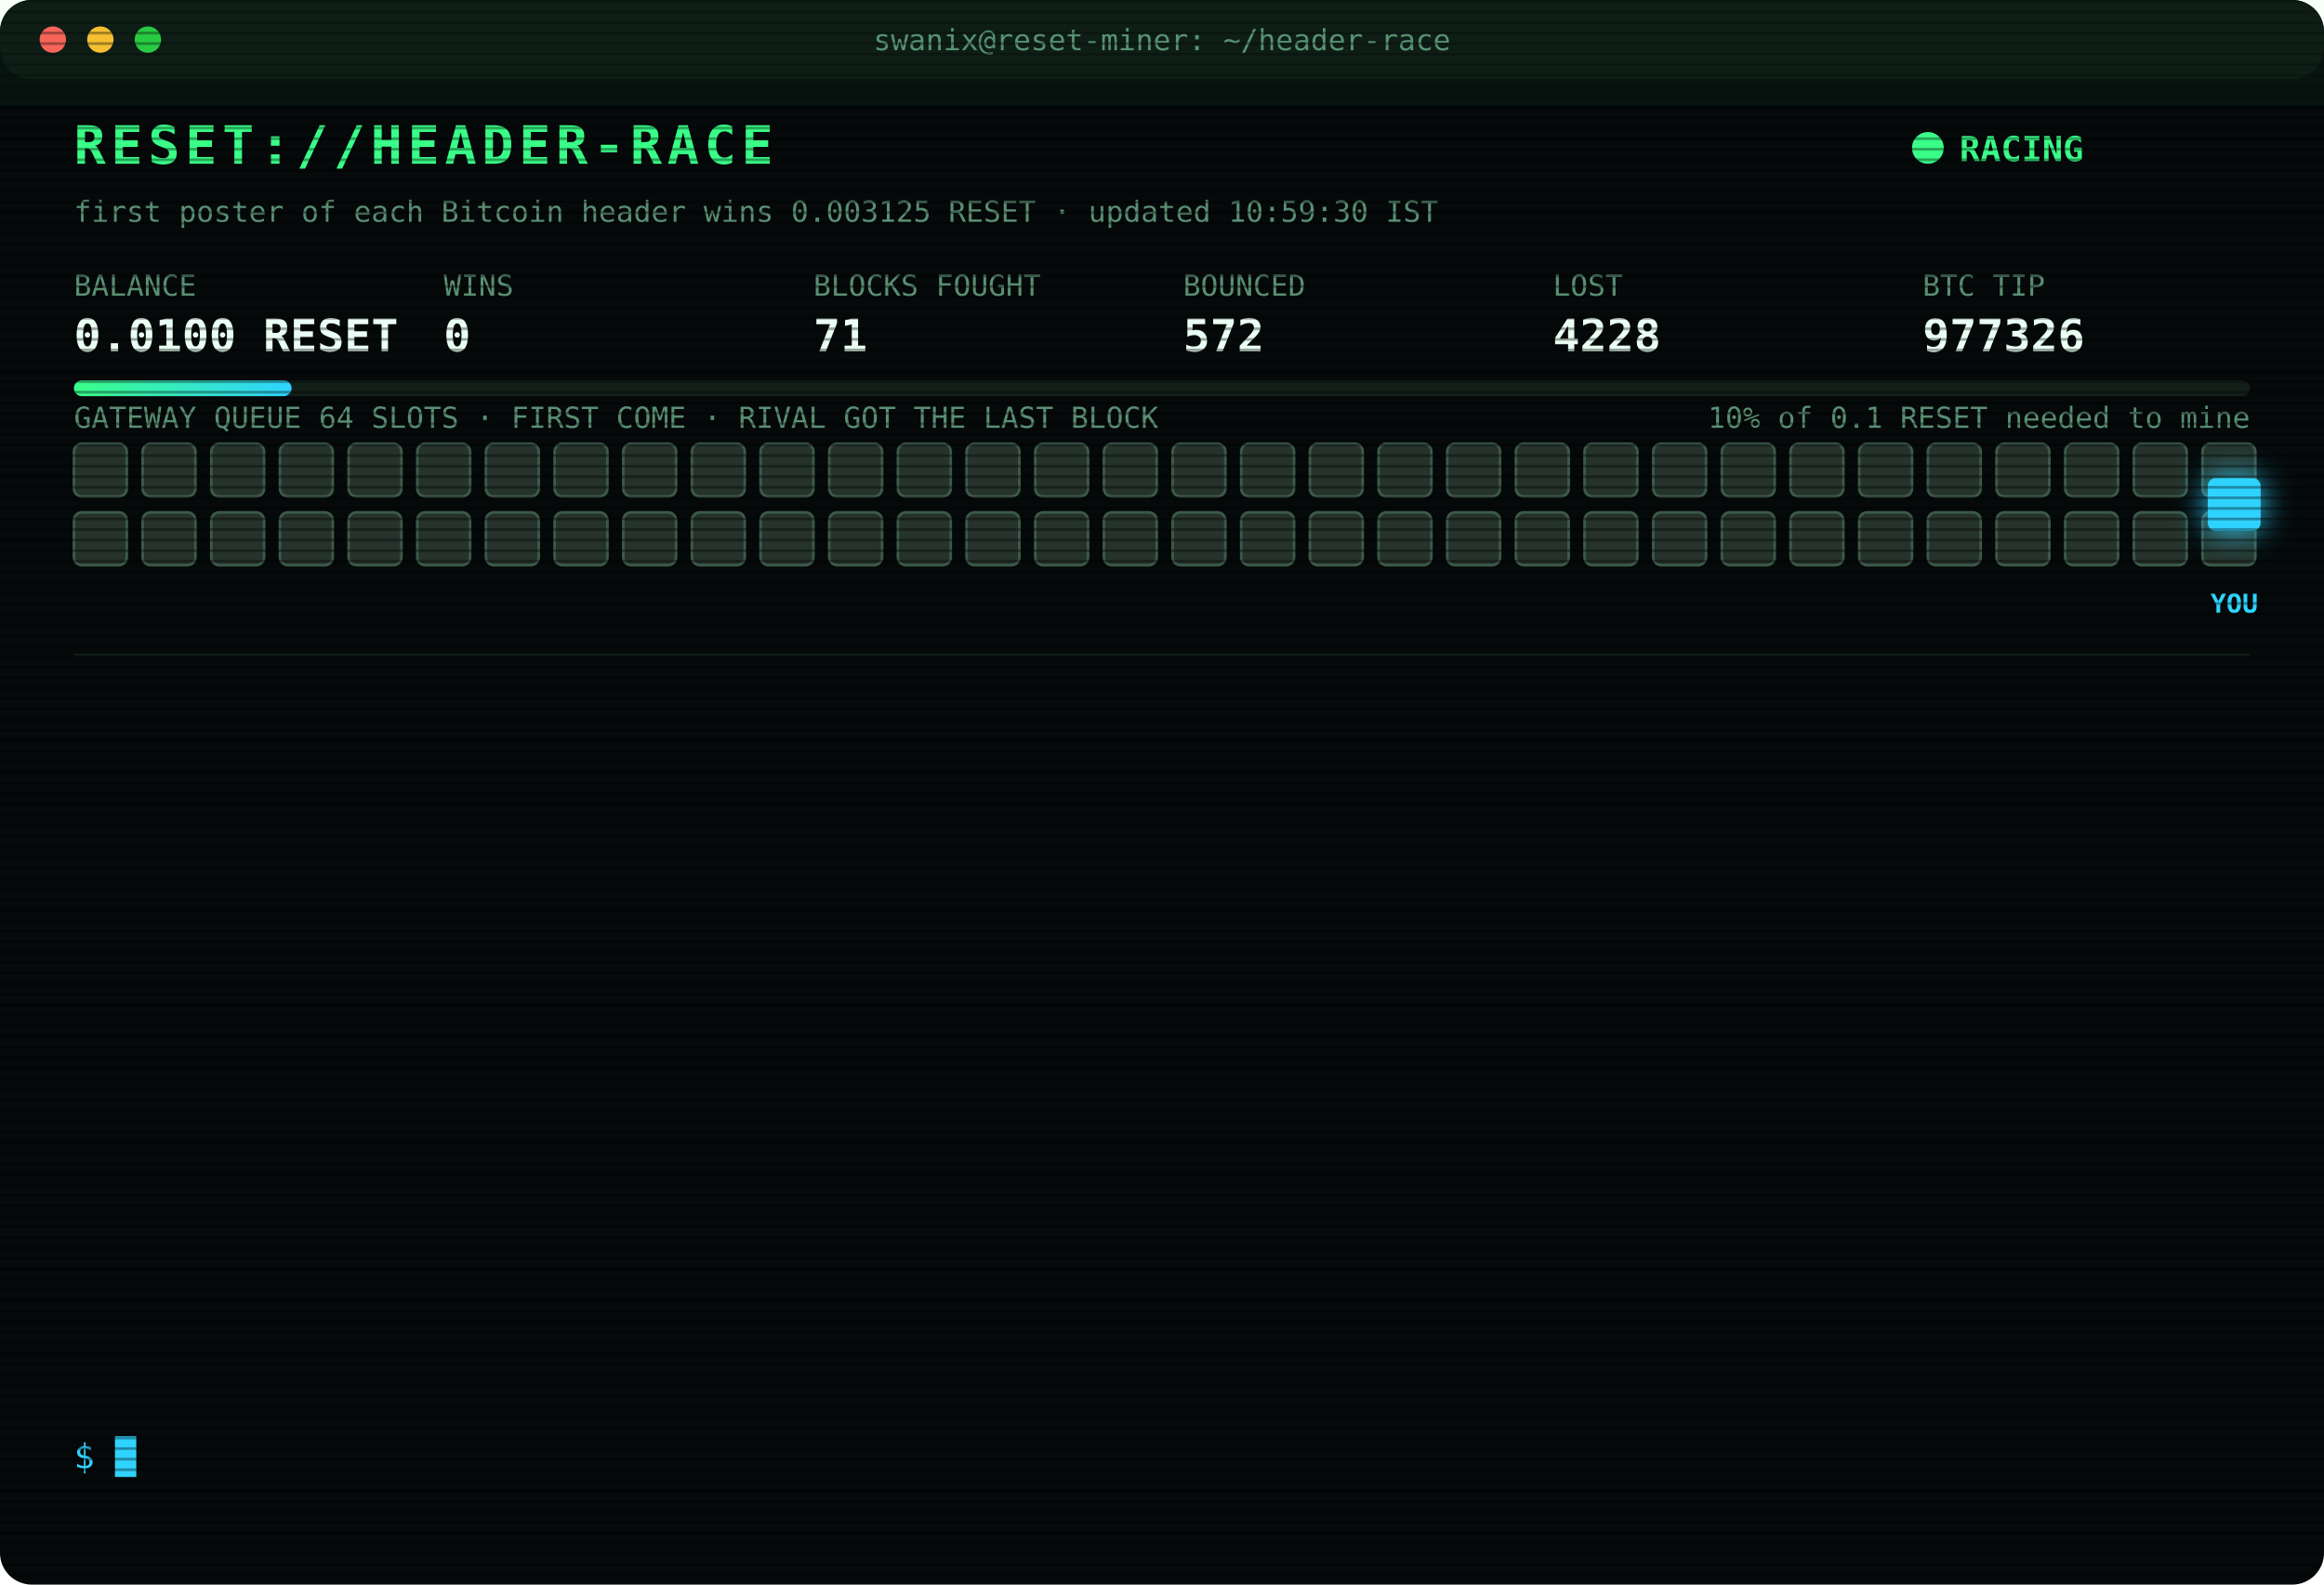
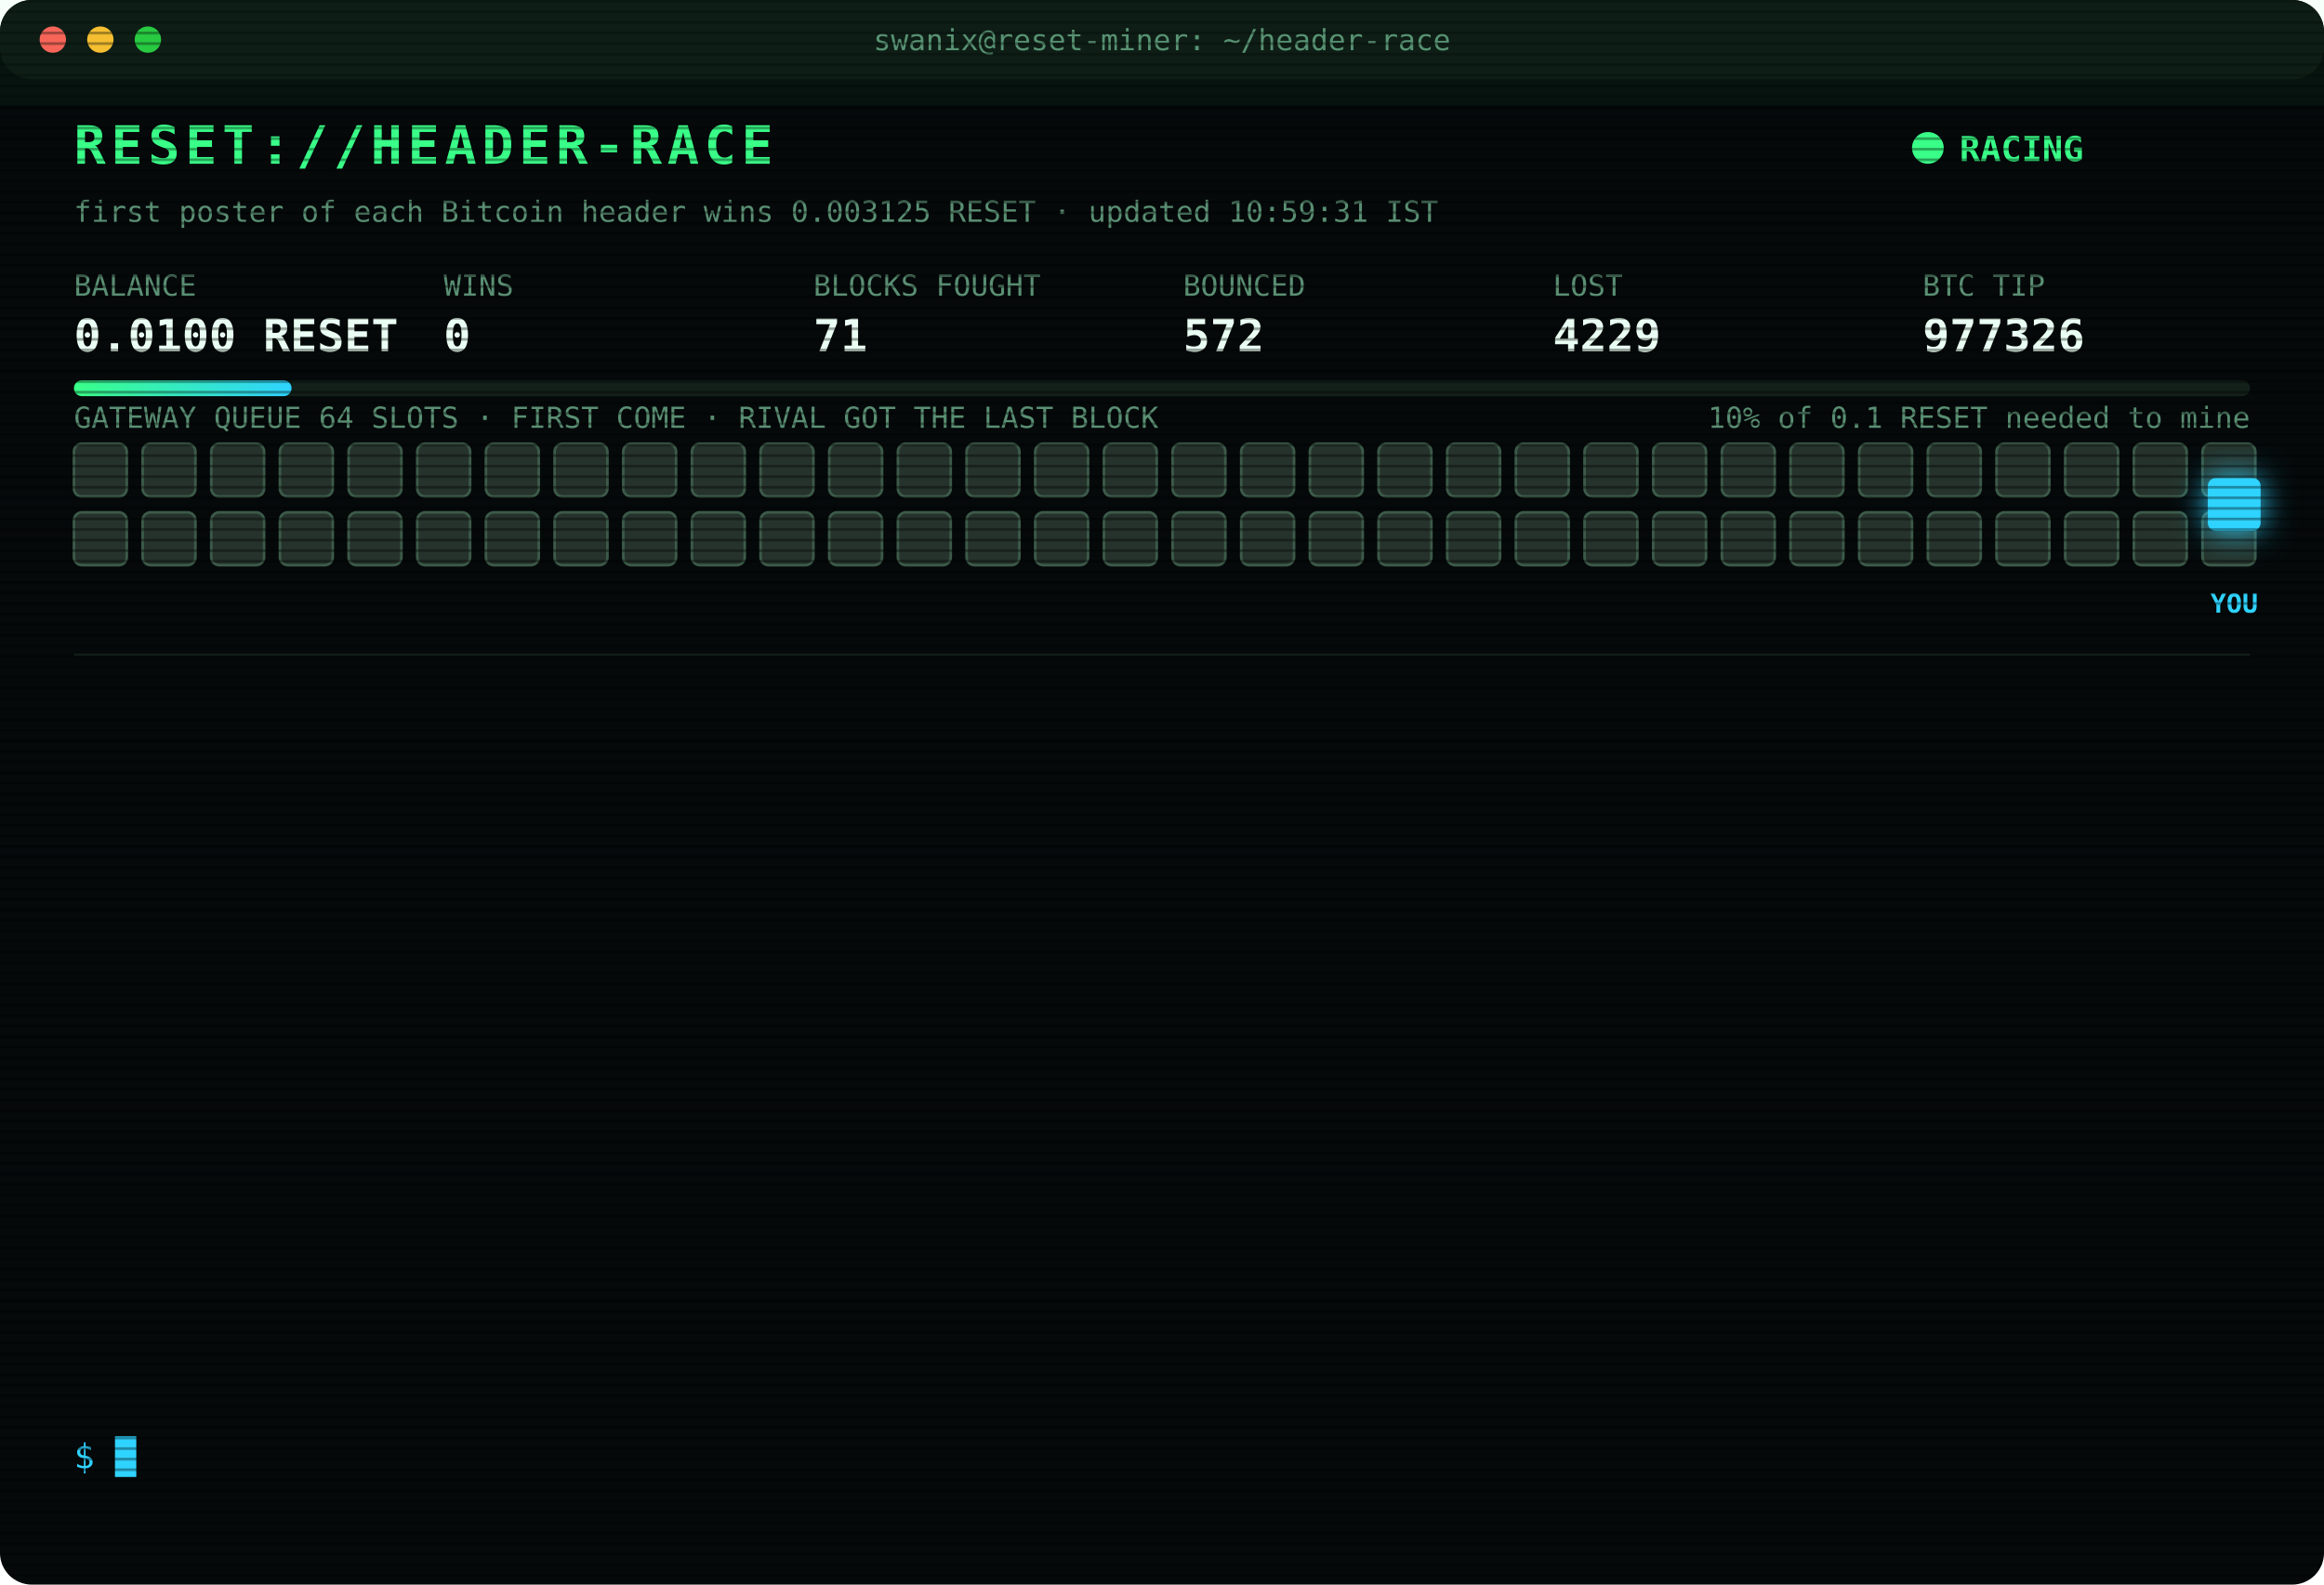
<svg xmlns="http://www.w3.org/2000/svg" width="880" height="600" viewBox="0 0 880 600" font-family="ui-monospace,SFMono-Regular,Menlo,Consolas,monospace">
  <style>
text{font-size:13px;fill:#7CFFB2}
.title{font-size:20px;font-weight:700;fill:#39FF88;letter-spacing:2px;animation:glitch 3s infinite steps(1)}
.sub{fill:#2fd3ff}.k{fill:#5a8f73;font-size:11px}.v{font-size:17px;font-weight:700;fill:#eafff3}
.ts{fill:#3f6b56}.boot{fill:#2fd3ff}.dim{fill:#5a8f73}.bad{fill:#ff4d6d}.warn{fill:#ffd23f}.mag{fill:#ff5cf0}.win{fill:#39FF88;font-weight:700}
.tag{font-size:10px;fill:#2fd3ff;font-weight:700}
.rival{fill:#26332c;stroke:#3c5a49;animation:jam 1.2s infinite alternate}
.idle{fill:#141c18;stroke:#22302a;animation:breathe 4s infinite}
.me{fill:#2fd3ff;filter:drop-shadow(0 0 6px #2fd3ff)}
.hover{animation:nudge 1.1s infinite ease-in-out}.bounce{animation:kick 1.4s infinite}
.ln{opacity:0;animation:in .4s forwards}
.cur{animation:blink 1s infinite steps(1)}
.scan{animation:scan 6s infinite linear}
.led{animation:blink 1.4s infinite}
@keyframes in{from{opacity:0;transform:translateX(-6px)}to{opacity:1;transform:none}}
@keyframes blink{50%{opacity:0}}
@keyframes jam{to{fill:#33463b}}
@keyframes breathe{50%{opacity:.4}}
@keyframes nudge{50%{transform:translateX(-10px)}}
@keyframes kick{0%,100%{transform:none}30%{transform:translateX(-14px)}55%{transform:translateX(10px) translateY(-6px)}}
@keyframes glitch{0%,92%{transform:none}93%{transform:translateX(2px);fill:#ff4d6d}95%{transform:translateX(-2px);fill:#2fd3ff}97%{transform:none}}
@keyframes scan{from{transform:translateY(-40px)}to{transform:translateY(600px)}}
</style>
  <defs>
    <pattern id="sl" width="4" height="4" patternUnits="userSpaceOnUse">
      <rect width="4" height="1" fill="#000" opacity=".35" />
    </pattern>
    <linearGradient id="bar">
      <stop offset="0" stop-color="#39FF88" />
      <stop offset="1" stop-color="#2fd3ff" />
    </linearGradient>
  </defs>
  <rect width="880" height="600" rx="12" fill="#05090a" />
  <rect width="880" height="30" rx="12" fill="#0d1512" />
  <circle cx="20" cy="15" r="5" fill="#ff5f57" />
  <circle cx="38" cy="15" r="5" fill="#febc2e" />
  <circle cx="56" cy="15" r="5" fill="#28c840" />
  <text x="440" y="19" text-anchor="middle" class="k">swanix@reset-miner: ~/header-race</text>
  <text x="28" y="62" class="title">RESET://HEADER-RACE</text>
  <circle class="led" cx="730" cy="56" r="6" fill="#39FF88" />
  <text x="742" y="61" class="win">RACING</text>
-   <text x="28" y="84" class="k">first poster of each Bitcoin header wins 0.003125 RESET · updated 10:59:30 IST</text>
+   <text x="28" y="84" class="k">first poster of each Bitcoin header wins 0.003125 RESET · updated 10:59:31 IST</text>
  <text x="28" y="112" class="k">BALANCE</text>
  <text x="28" y="133" class="v">0.0100 RESET</text>
  <text x="168" y="112" class="k">WINS</text>
  <text x="168" y="133" class="v">0</text>
  <text x="308" y="112" class="k">BLOCKS FOUGHT</text>
  <text x="308" y="133" class="v">71</text>
  <text x="448" y="112" class="k">BOUNCED</text>
  <text x="448" y="133" class="v">572</text>
  <text x="588" y="112" class="k">LOST</text>
-   <text x="588" y="133" class="v">4228</text>
+   <text x="588" y="133" class="v">4229</text>
  <text x="728" y="112" class="k">BTC TIP</text>
  <text x="728" y="133" class="v">977326</text>
  <rect x="28" y="144" width="824" height="6" rx="3" fill="#13201a" />
  <rect x="28" y="144" width="82.4" height="6" rx="3" fill="url(#bar)" />
  <text x="852" y="162" text-anchor="end" class="k">10% of 0.1 RESET needed to mine</text>
  <text x="28" y="162" class="k">GATEWAY QUEUE 64 SLOTS · FIRST COME · RIVAL GOT THE LAST BLOCK</text>
  <rect class="rival" x="28" y="168" width="20" height="20" rx="3" style="animation-delay:0.00s" />
  <rect class="rival" x="54" y="168" width="20" height="20" rx="3" style="animation-delay:0.05s" />
  <rect class="rival" x="80" y="168" width="20" height="20" rx="3" style="animation-delay:0.10s" />
  <rect class="rival" x="106" y="168" width="20" height="20" rx="3" style="animation-delay:0.15s" />
  <rect class="rival" x="132" y="168" width="20" height="20" rx="3" style="animation-delay:0.20s" />
  <rect class="rival" x="158" y="168" width="20" height="20" rx="3" style="animation-delay:0.25s" />
  <rect class="rival" x="184" y="168" width="20" height="20" rx="3" style="animation-delay:0.30s" />
  <rect class="rival" x="210" y="168" width="20" height="20" rx="3" style="animation-delay:0.35s" />
  <rect class="rival" x="236" y="168" width="20" height="20" rx="3" style="animation-delay:0.40s" />
  <rect class="rival" x="262" y="168" width="20" height="20" rx="3" style="animation-delay:0.45s" />
  <rect class="rival" x="288" y="168" width="20" height="20" rx="3" style="animation-delay:0.50s" />
  <rect class="rival" x="314" y="168" width="20" height="20" rx="3" style="animation-delay:0.55s" />
  <rect class="rival" x="340" y="168" width="20" height="20" rx="3" style="animation-delay:0.60s" />
  <rect class="rival" x="366" y="168" width="20" height="20" rx="3" style="animation-delay:0.65s" />
  <rect class="rival" x="392" y="168" width="20" height="20" rx="3" style="animation-delay:0.70s" />
  <rect class="rival" x="418" y="168" width="20" height="20" rx="3" style="animation-delay:0.75s" />
  <rect class="rival" x="444" y="168" width="20" height="20" rx="3" style="animation-delay:0.80s" />
  <rect class="rival" x="470" y="168" width="20" height="20" rx="3" style="animation-delay:0.85s" />
  <rect class="rival" x="496" y="168" width="20" height="20" rx="3" style="animation-delay:0.90s" />
  <rect class="rival" x="522" y="168" width="20" height="20" rx="3" style="animation-delay:0.95s" />
  <rect class="rival" x="548" y="168" width="20" height="20" rx="3" style="animation-delay:1.00s" />
  <rect class="rival" x="574" y="168" width="20" height="20" rx="3" style="animation-delay:1.05s" />
  <rect class="rival" x="600" y="168" width="20" height="20" rx="3" style="animation-delay:1.10s" />
  <rect class="rival" x="626" y="168" width="20" height="20" rx="3" style="animation-delay:1.15s" />
  <rect class="rival" x="652" y="168" width="20" height="20" rx="3" style="animation-delay:1.20s" />
  <rect class="rival" x="678" y="168" width="20" height="20" rx="3" style="animation-delay:1.25s" />
  <rect class="rival" x="704" y="168" width="20" height="20" rx="3" style="animation-delay:1.30s" />
  <rect class="rival" x="730" y="168" width="20" height="20" rx="3" style="animation-delay:1.35s" />
  <rect class="rival" x="756" y="168" width="20" height="20" rx="3" style="animation-delay:1.40s" />
  <rect class="rival" x="782" y="168" width="20" height="20" rx="3" style="animation-delay:1.45s" />
  <rect class="rival" x="808" y="168" width="20" height="20" rx="3" style="animation-delay:1.50s" />
  <rect class="rival" x="834" y="168" width="20" height="20" rx="3" style="animation-delay:1.55s" />
  <rect class="rival" x="28" y="194" width="20" height="20" rx="3" style="animation-delay:1.60s" />
  <rect class="rival" x="54" y="194" width="20" height="20" rx="3" style="animation-delay:1.65s" />
  <rect class="rival" x="80" y="194" width="20" height="20" rx="3" style="animation-delay:1.70s" />
  <rect class="rival" x="106" y="194" width="20" height="20" rx="3" style="animation-delay:1.75s" />
  <rect class="rival" x="132" y="194" width="20" height="20" rx="3" style="animation-delay:1.80s" />
  <rect class="rival" x="158" y="194" width="20" height="20" rx="3" style="animation-delay:1.85s" />
  <rect class="rival" x="184" y="194" width="20" height="20" rx="3" style="animation-delay:1.90s" />
  <rect class="rival" x="210" y="194" width="20" height="20" rx="3" style="animation-delay:1.95s" />
  <rect class="rival" x="236" y="194" width="20" height="20" rx="3" style="animation-delay:2.00s" />
  <rect class="rival" x="262" y="194" width="20" height="20" rx="3" style="animation-delay:2.05s" />
  <rect class="rival" x="288" y="194" width="20" height="20" rx="3" style="animation-delay:2.10s" />
  <rect class="rival" x="314" y="194" width="20" height="20" rx="3" style="animation-delay:2.15s" />
  <rect class="rival" x="340" y="194" width="20" height="20" rx="3" style="animation-delay:2.20s" />
  <rect class="rival" x="366" y="194" width="20" height="20" rx="3" style="animation-delay:2.25s" />
  <rect class="rival" x="392" y="194" width="20" height="20" rx="3" style="animation-delay:2.30s" />
  <rect class="rival" x="418" y="194" width="20" height="20" rx="3" style="animation-delay:2.35s" />
  <rect class="rival" x="444" y="194" width="20" height="20" rx="3" style="animation-delay:2.40s" />
  <rect class="rival" x="470" y="194" width="20" height="20" rx="3" style="animation-delay:2.45s" />
  <rect class="rival" x="496" y="194" width="20" height="20" rx="3" style="animation-delay:2.50s" />
  <rect class="rival" x="522" y="194" width="20" height="20" rx="3" style="animation-delay:2.55s" />
  <rect class="rival" x="548" y="194" width="20" height="20" rx="3" style="animation-delay:2.60s" />
  <rect class="rival" x="574" y="194" width="20" height="20" rx="3" style="animation-delay:2.65s" />
  <rect class="rival" x="600" y="194" width="20" height="20" rx="3" style="animation-delay:2.70s" />
  <rect class="rival" x="626" y="194" width="20" height="20" rx="3" style="animation-delay:2.75s" />
  <rect class="rival" x="652" y="194" width="20" height="20" rx="3" style="animation-delay:2.80s" />
  <rect class="rival" x="678" y="194" width="20" height="20" rx="3" style="animation-delay:2.85s" />
  <rect class="rival" x="704" y="194" width="20" height="20" rx="3" style="animation-delay:2.90s" />
  <rect class="rival" x="730" y="194" width="20" height="20" rx="3" style="animation-delay:2.95s" />
  <rect class="rival" x="756" y="194" width="20" height="20" rx="3" style="animation-delay:3.00s" />
  <rect class="rival" x="782" y="194" width="20" height="20" rx="3" style="animation-delay:3.05s" />
  <rect class="rival" x="808" y="194" width="20" height="20" rx="3" style="animation-delay:3.10s" />
  <rect class="rival" x="834" y="194" width="20" height="20" rx="3" style="animation-delay:3.15s" />
  <g class="hover">
    <rect class="me" x="836" y="181" width="20" height="20" rx="3" />
    <text class="tag" x="846" y="232" text-anchor="middle">YOU</text>
  </g>
  <line x1="28" x2="852" y1="248" y2="248" stroke="#13201a" />
  <g class="ln" style="animation-delay:0.40s">
-     <text x="28" y="270" class="ts">08:07:13</text>
-     <text x="104" y="270" class="bad">[LOST] #977313 taken by a rival miner</text>
+     <text x="28" y="270" class="ts">08:49:10</text>
+     <text x="104" y="270" class="boot">[BOOT] racer v3 online · 3 feeds · stint 340m</text>
  </g>
  <g class="ln" style="animation-delay:0.65s">
-     <text x="28" y="292" class="ts">08:42:20</text>
-     <text x="104" y="292" class="bad">[LOST] #977314 taken by a rival miner</text>
+     <text x="28" y="292" class="ts">08:52:47</text>
+     <text x="104" y="292" class="bad">[LOST] #977315 taken by a rival miner</text>
  </g>
  <g class="ln" style="animation-delay:0.90s">
-     <text x="28" y="314" class="ts">08:52:40</text>
-     <text x="104" y="314" class="bad">[LOST] #977315 taken by a rival miner</text>
+     <text x="28" y="314" class="ts">08:54:27</text>
+     <text x="104" y="314" class="bad">[LOST] #977316 taken by a rival miner</text>
  </g>
  <g class="ln" style="animation-delay:1.15s">
-     <text x="28" y="336" class="ts">08:54:27</text>
-     <text x="104" y="336" class="bad">[LOST] #977316 taken by a rival miner</text>
+     <text x="28" y="336" class="ts">09:19:42</text>
+     <text x="104" y="336" class="bad">[LOST] #977317 taken by a rival miner</text>
  </g>
  <g class="ln" style="animation-delay:1.40s">
-     <text x="28" y="358" class="ts">09:19:41</text>
-     <text x="104" y="358" class="bad">[LOST] #977317 taken by a rival miner</text>
+     <text x="28" y="358" class="ts">09:28:25</text>
+     <text x="104" y="358" class="bad">[LOST] #977318 taken by a rival miner</text>
  </g>
  <g class="ln" style="animation-delay:1.65s">
-     <text x="28" y="380" class="ts">09:28:24</text>
-     <text x="104" y="380" class="bad">[LOST] #977318 taken by a rival miner</text>
+     <text x="28" y="380" class="ts">09:29:44</text>
+     <text x="104" y="380" class="bad">[LOST] #977319 taken by a rival miner</text>
  </g>
  <g class="ln" style="animation-delay:1.90s">
-     <text x="28" y="402" class="ts">09:29:43</text>
-     <text x="104" y="402" class="bad">[LOST] #977319 taken by a rival miner</text>
+     <text x="28" y="402" class="ts">09:48:08</text>
+     <text x="104" y="402" class="bad">[LOST] #977320 taken by a rival miner</text>
  </g>
  <g class="ln" style="animation-delay:2.15s">
-     <text x="28" y="424" class="ts">10:13:11</text>
+     <text x="28" y="424" class="ts">10:13:13</text>
    <text x="104" y="424" class="bad">[LOST] #977321 taken by a rival miner</text>
  </g>
  <g class="ln" style="animation-delay:2.40s">
-     <text x="28" y="446" class="ts">10:32:08</text>
+     <text x="28" y="446" class="ts">10:32:09</text>
    <text x="104" y="446" class="bad">[LOST] #977322 taken by a rival miner</text>
  </g>
  <g class="ln" style="animation-delay:2.65s">
    <text x="28" y="468" class="ts">10:35:53</text>
    <text x="104" y="468" class="bad">[LOST] #977323 taken by a rival miner</text>
  </g>
  <g class="ln" style="animation-delay:2.90s">
-     <text x="28" y="490" class="ts">10:39:21</text>
+     <text x="28" y="490" class="ts">10:39:22</text>
    <text x="104" y="490" class="bad">[LOST] #977324 taken by a rival miner</text>
  </g>
  <g class="ln" style="animation-delay:3.15s">
-     <text x="28" y="512" class="ts">10:52:06</text>
+     <text x="28" y="512" class="ts">10:52:05</text>
    <text x="104" y="512" class="bad">[LOST] #977325 taken by a rival miner</text>
  </g>
  <g class="ln" style="animation-delay:3.40s">
    <text x="28" y="534" class="ts">10:59:30</text>
    <text x="104" y="534" class="bad">[LOST] #977326 taken by a rival miner</text>
  </g>
  <text x="28" y="556" class="sub">$ <tspan class="cur">█</tspan>
  </text>
  <rect width="880" height="600" rx="12" fill="url(#sl)" pointer-events="none" />
  <rect class="scan" width="880" height="40" fill="#39FF88" opacity=".04" />
</svg>
